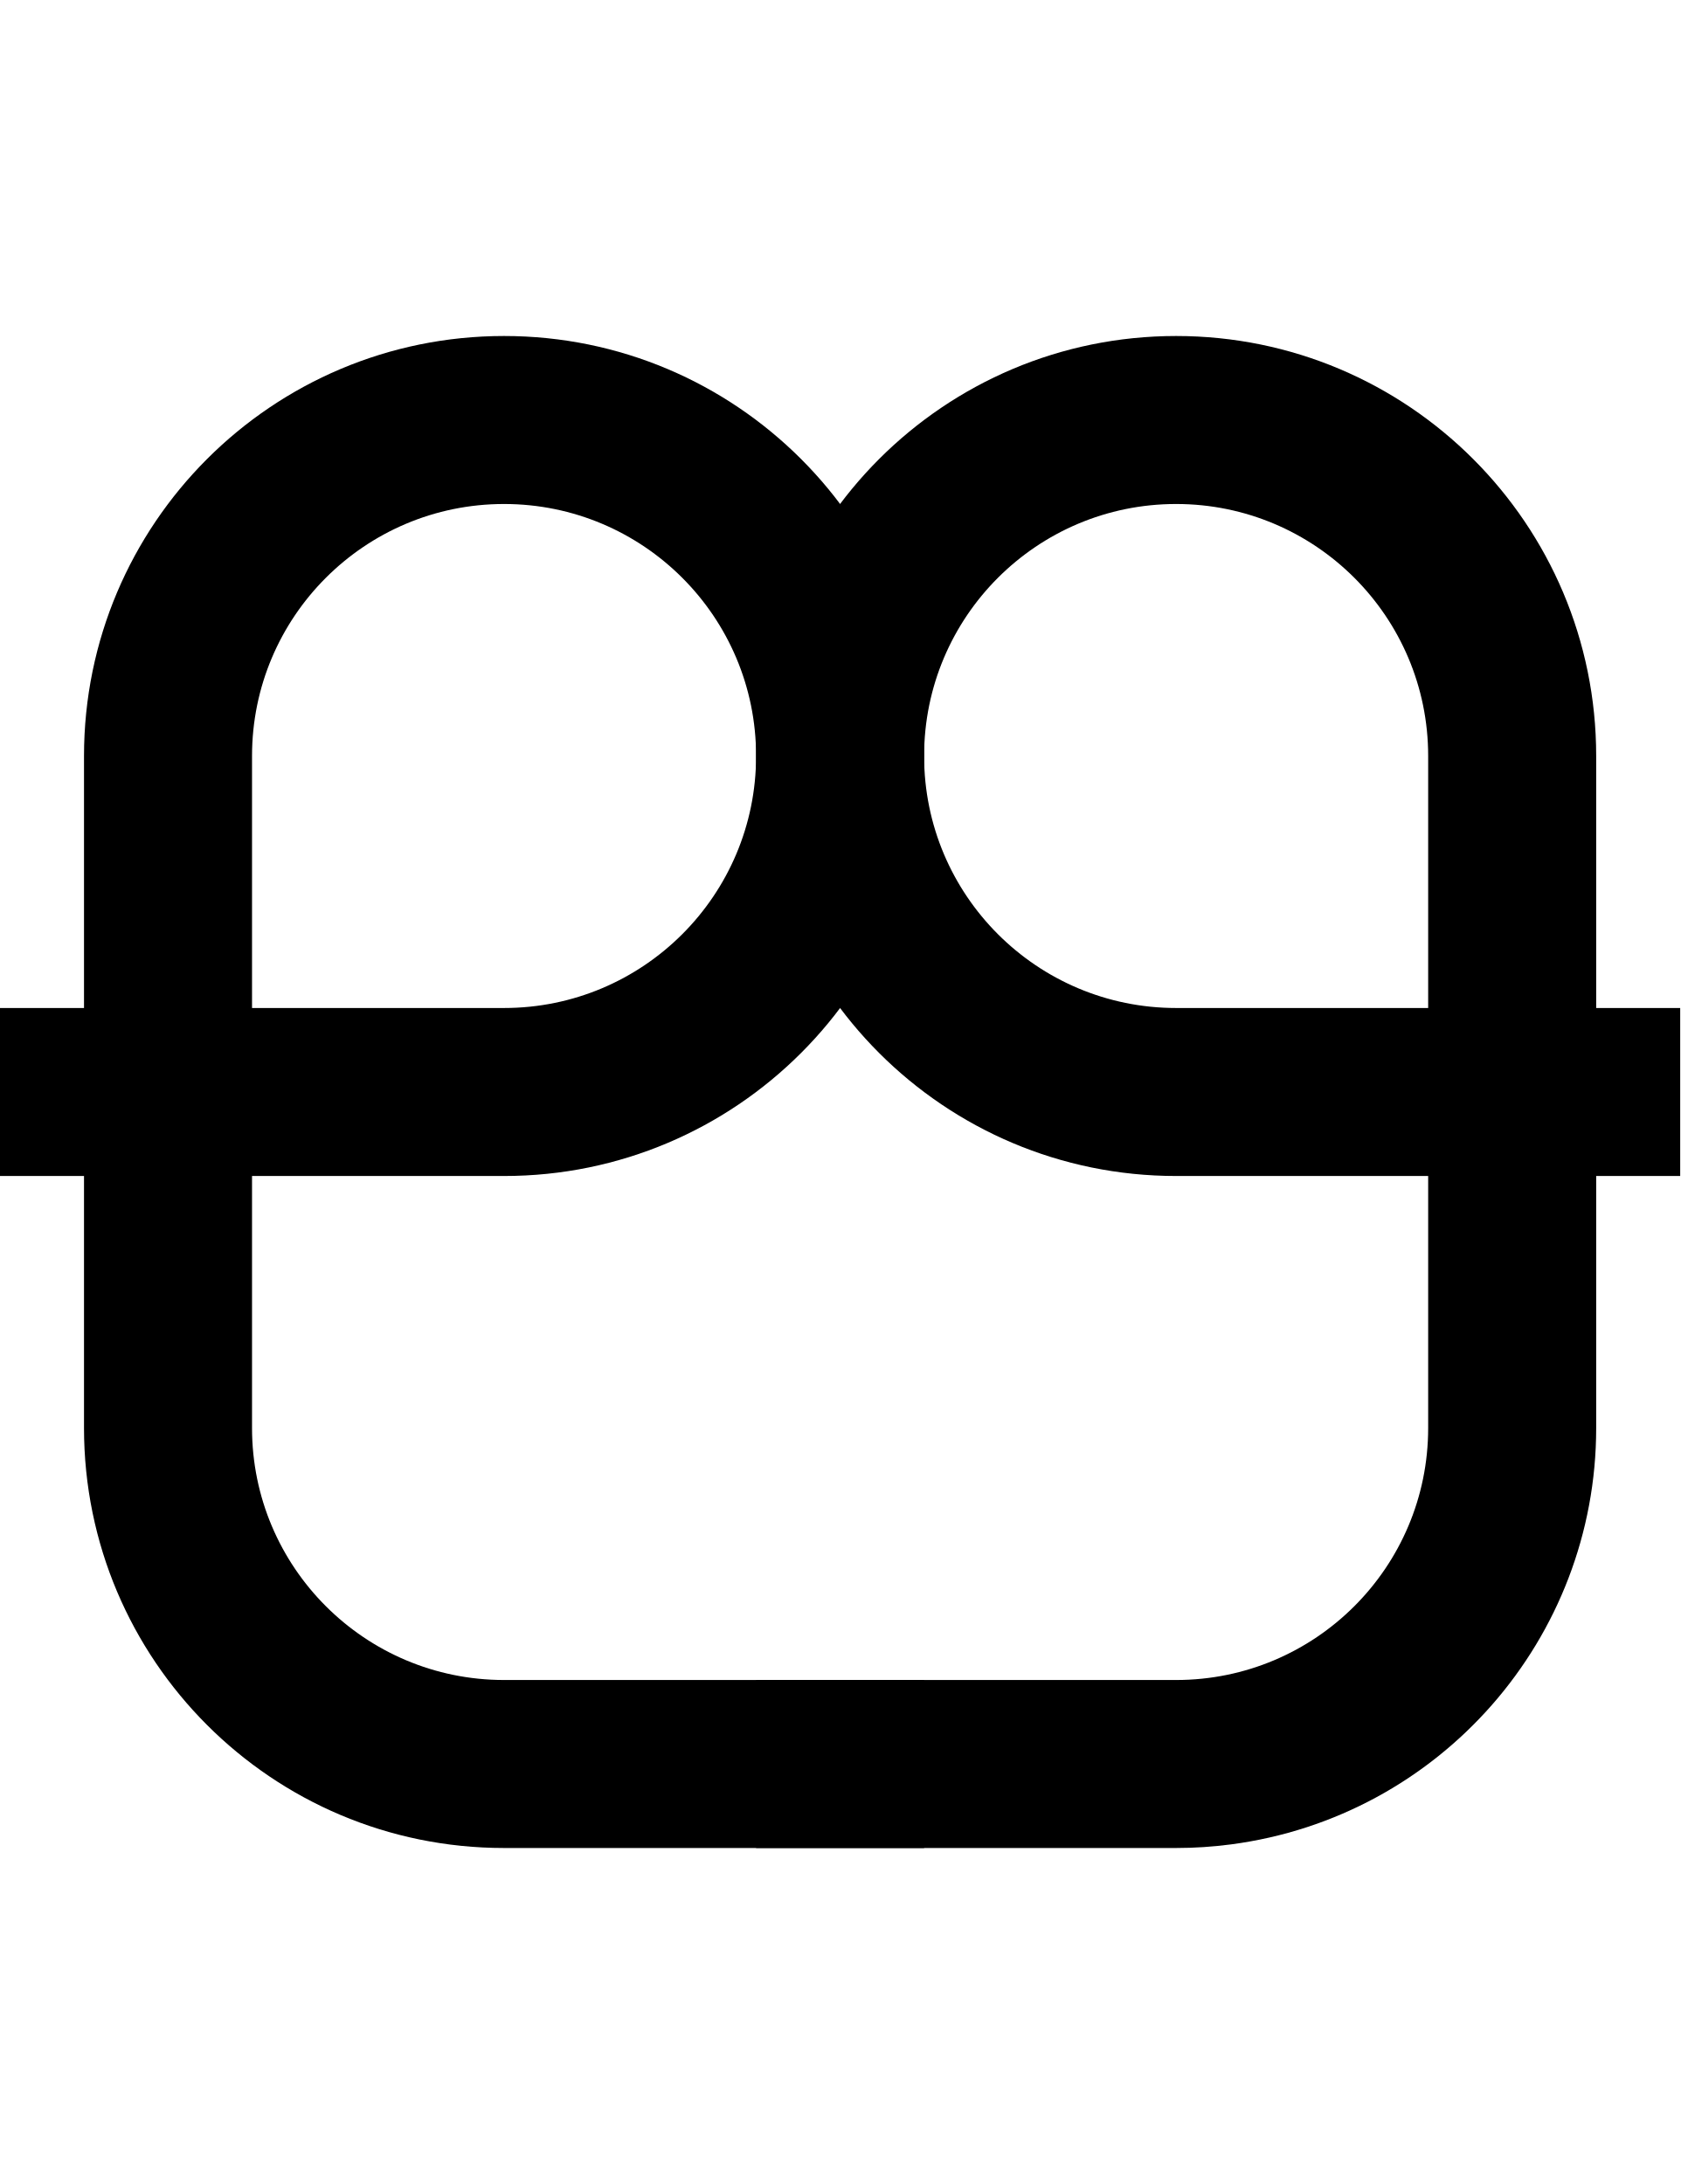
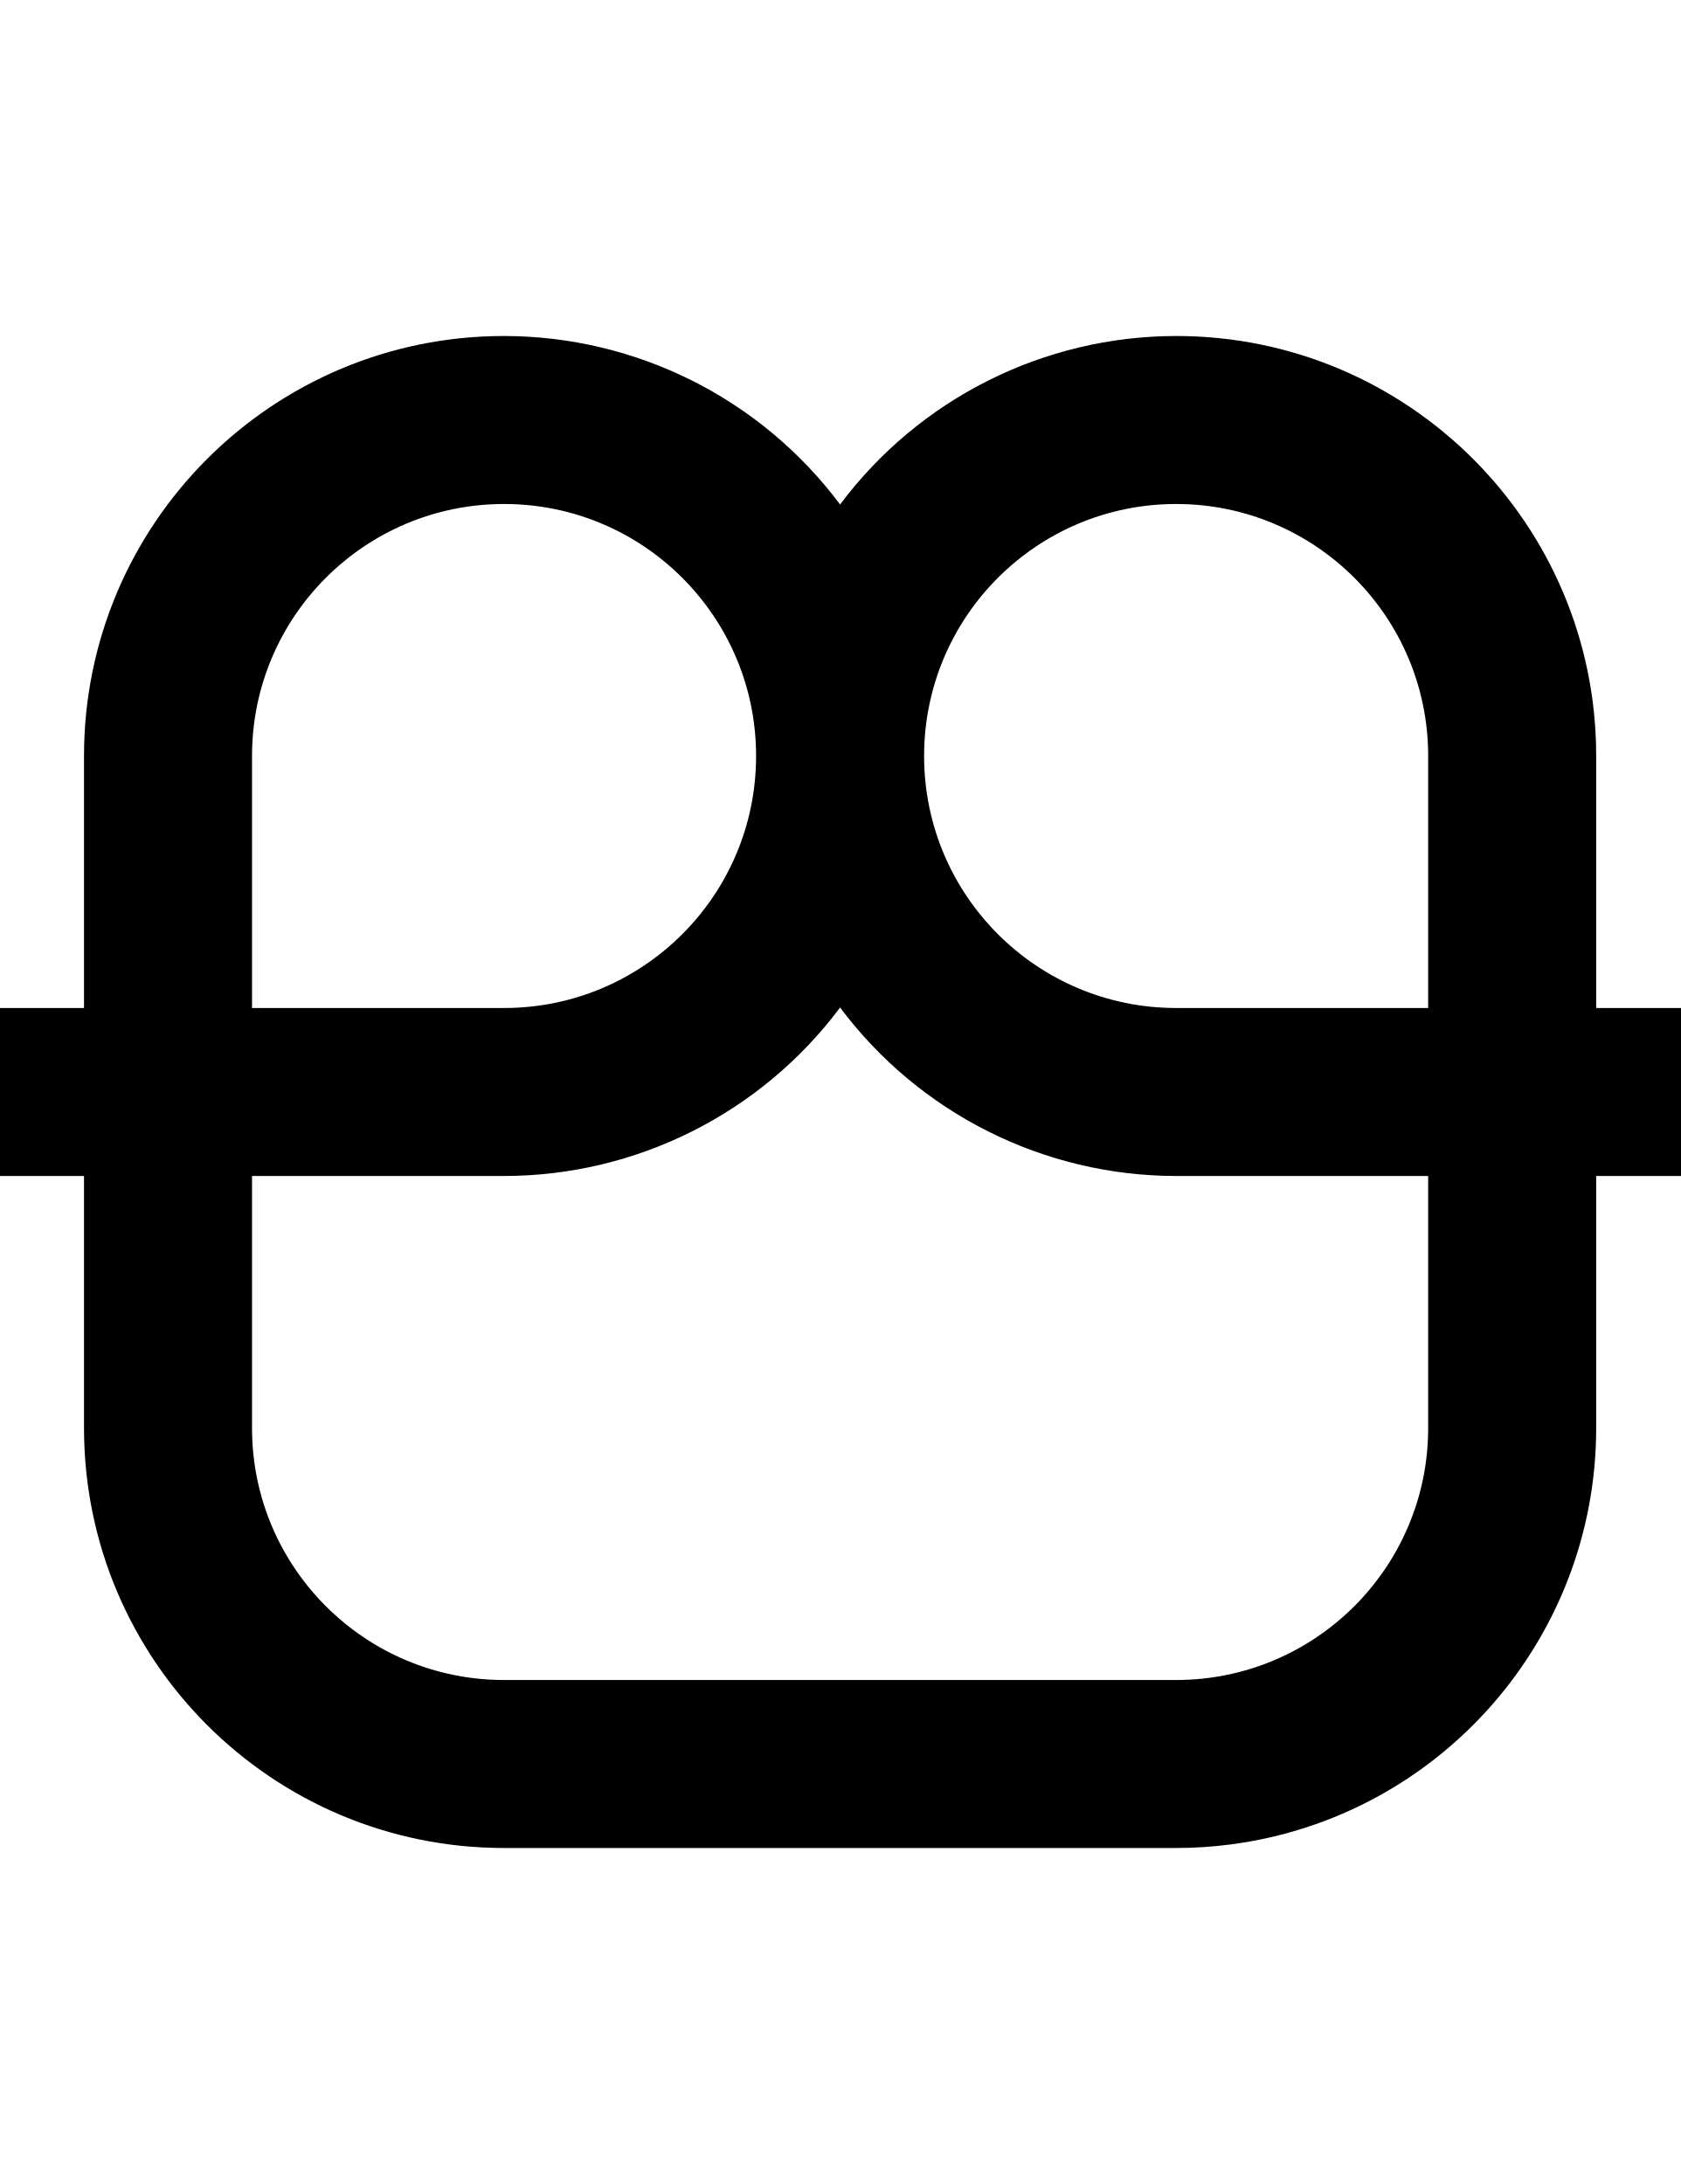
- <svg xmlns="http://www.w3.org/2000/svg" width="500" height="650">
-   <path d="M 350 100 A 125 125 0 0 0 225 225 A 125 125 0 0 0 350 350 L 425 350 L 425 425 A 75 75 0 0 1 350 500 L 225 500 L 225 550 L 350 550 A 125 125 0 0 0 366.316 548.93 A 125 125 0 0 0 475 425 L 475 350 L 500 350 L 500 300 L 475 300 L 475 225 A 125 125 0 0 0 350 100 z M 350 150 A 75 75 0 0 1 425 225 L 425 300 L 350 300 A 75 75 0 0 1 275 225 A 75 75 0 0 1 350 150 z " />
-   <path d="M 150 100 A 125 125 0 0 0 25 225 L 25 300 L 0 300 L 0 350 L 25 350 L 25 425 A 125 125 0 0 0 150 550 L 275 550 L 275 500 L 150 500 A 75 75 0 0 1 75 425 L 75 350 L 150 350 A 125 125 0 0 0 275 225 A 125 125 0 0 0 150 100 z M 150 150 A 75 75 0 0 1 225 225 A 75 75 0 0 1 150 300 L 75 300 L 75 225 A 75 75 0 0 1 150 150 z " />
+ <svg xmlns="http://www.w3.org/2000/svg" width="500" height="650" version="1.1" id="svg3">
+   <defs id="defs3" />
+   <path id="path1" d="M 150 100 A 125 125 0 0 0 25 225 L 25 300 L 0 300 A 25 25 0 0 0 -25 325 A 25 25 0 0 0 0 350 L 25 350 L 25 425 A 125 125 0 0 0 150 550 L 225 550 L 275 550 L 350 550 A 125 125 0 0 0 366.316 548.93 A 125 125 0 0 0 475 425 L 475 350 L 500 350 A 25 25 0 0 0 525 325 A 25 25 0 0 0 500 300 L 475 300 L 475 225 A 125 125 0 0 0 350 100 A 125 125 0 0 0 250 150.146 A 125 125 0 0 0 150 100 z M 150 150 A 75 75 0 0 1 225 225 A 75 75 0 0 1 150 300 L 75 300 L 75 225 A 75 75 0 0 1 150 150 z M 350 150 A 75 75 0 0 1 425 225 L 425 300 L 350 300 A 75 75 0 0 1 275 225 A 75 75 0 0 1 350 150 z M 250 299.854 A 125 125 0 0 0 350 350 L 425 350 L 425 425 A 75 75 0 0 1 350 500 L 275 500 L 225 500 L 150 500 A 75 75 0 0 1 75 425 L 75 350 L 150 350 A 125 125 0 0 0 250 299.854 z " />
</svg>
